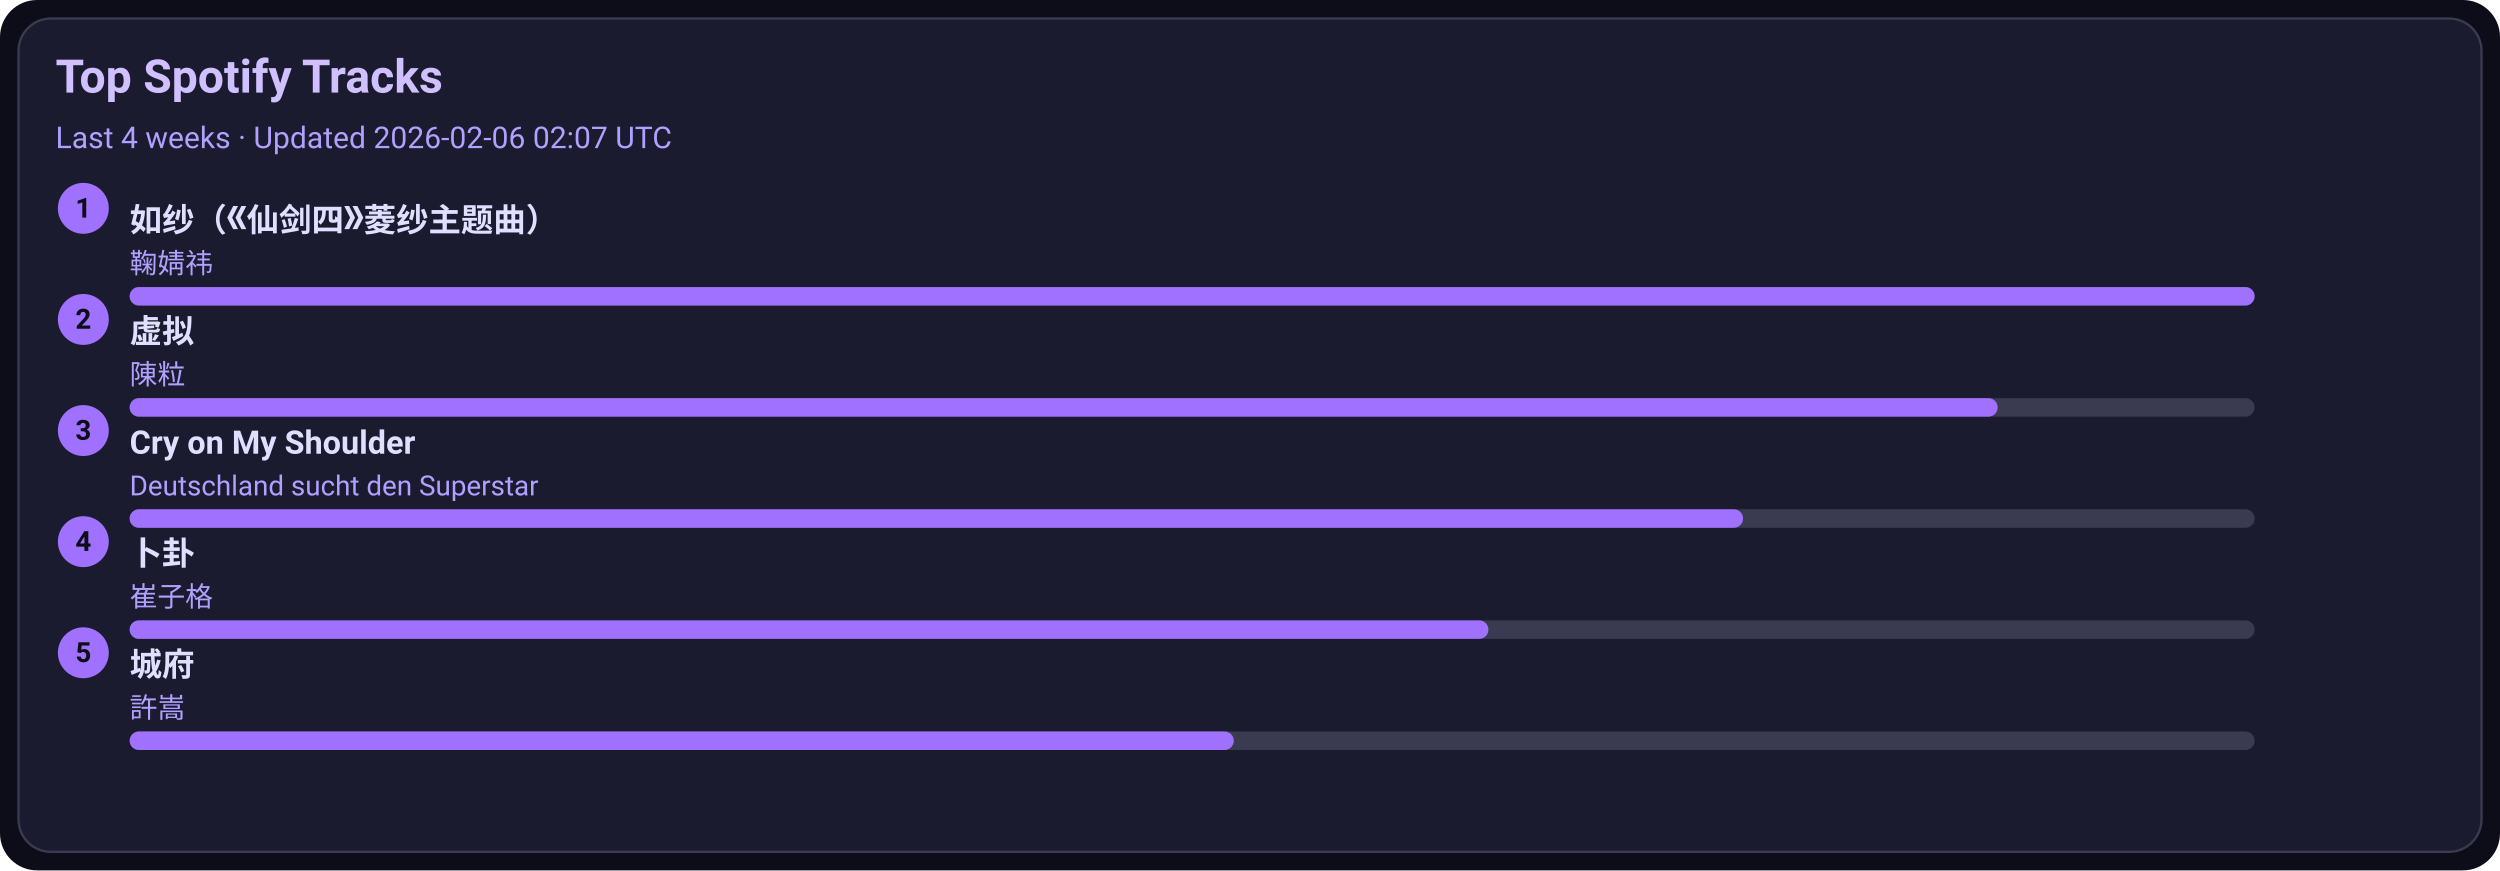
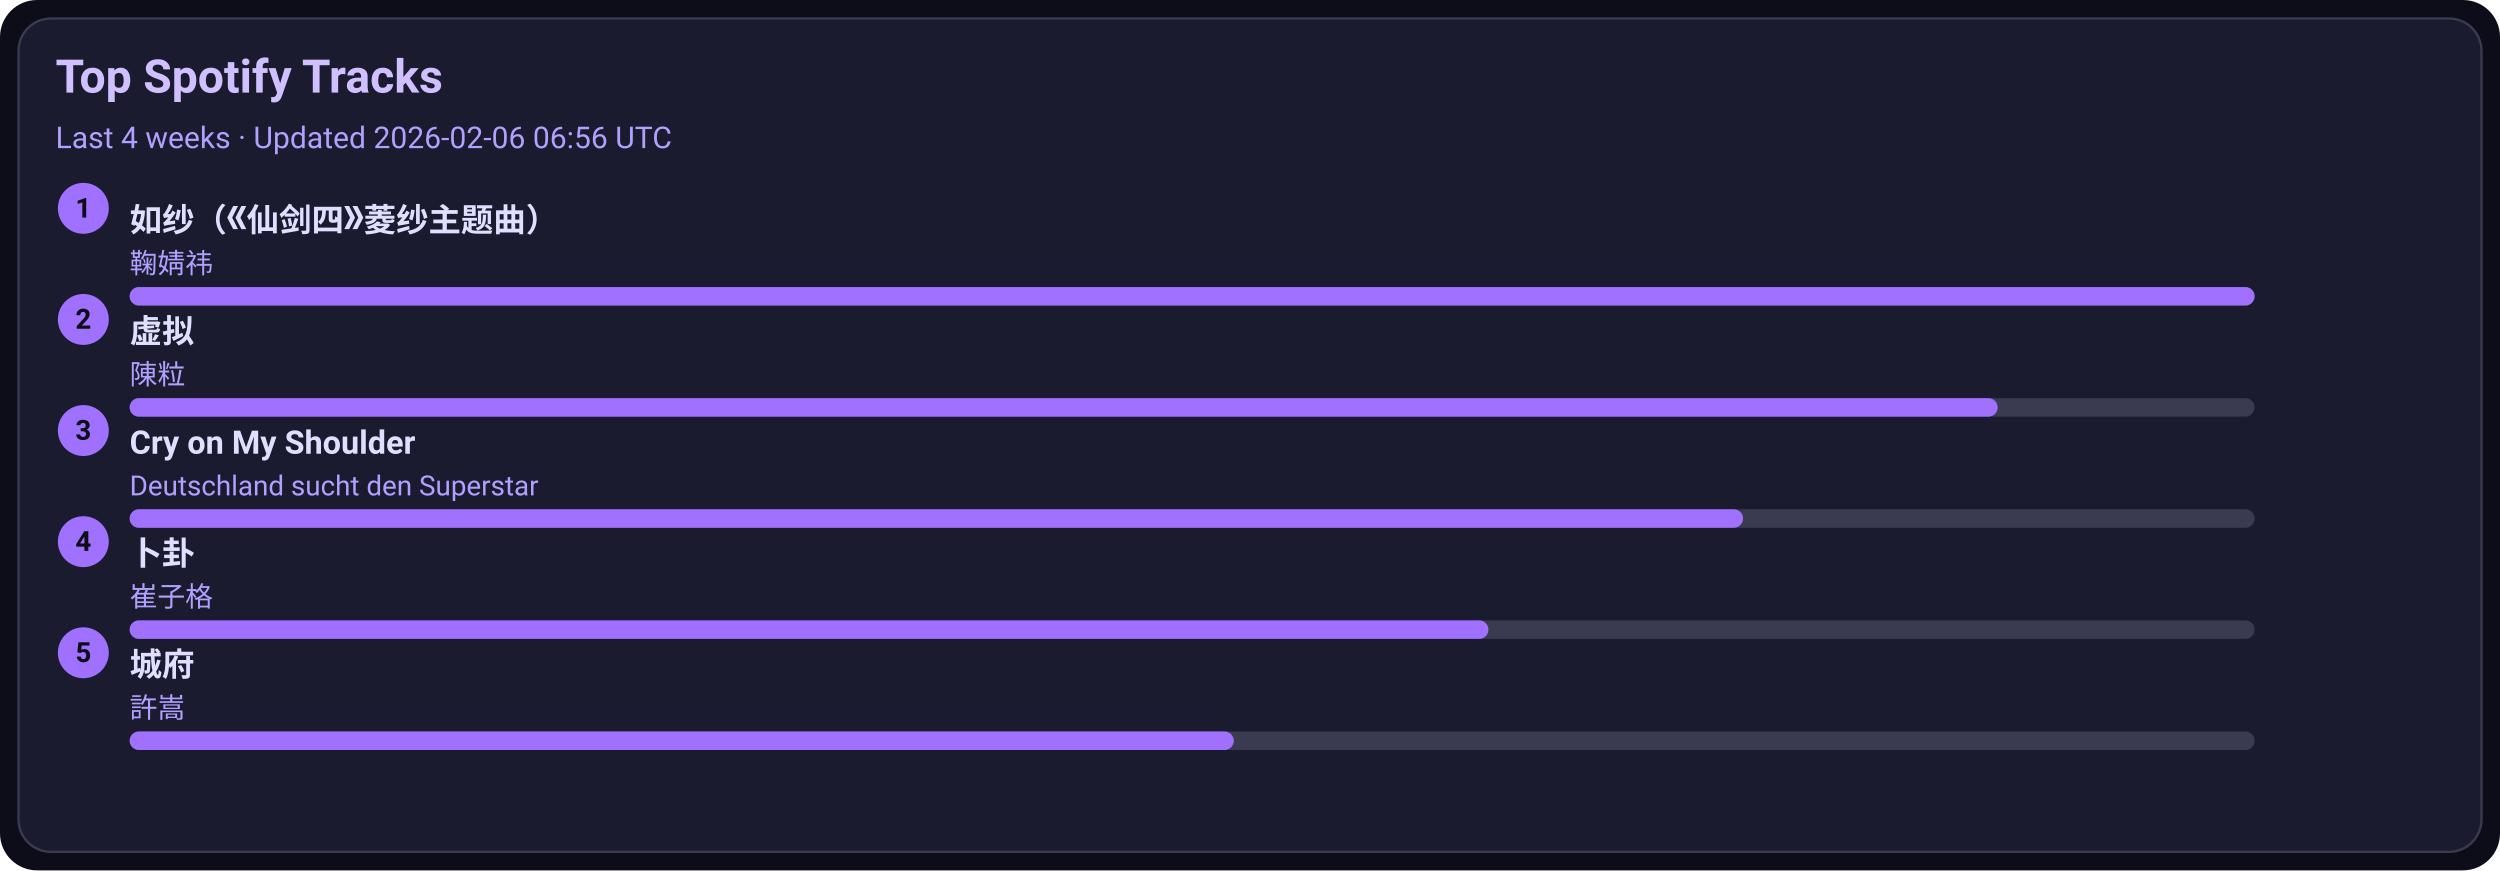
<svg xmlns="http://www.w3.org/2000/svg" width="1080" height="376" viewBox="0 0 1080 376">
  <style>text{font-family:-apple-system,BlinkMacSystemFont,Segoe UI,Roboto,Ubuntu,Helvetica Neue,Arial,Noto Sans,sans-serif}</style>
  <rect width="1080" height="376" rx="16" fill="#0d0d1a" />
  <rect x="8" y="8" width="1064" height="360" rx="14" fill="#1b1b2f" stroke="#3a3a50" />
  <text x="24" y="40" font-size="20" fill="#d0c0ff" font-weight="600">Top Spotify Tracks</text>
-   <text x="24" y="64" font-size="13" fill="#b0a0ff">Last 4 weeks · Updated 2026-02-06 02:07 UTC</text>
+   <text x="24" y="64" font-size="13" fill="#b0a0ff">Last 4 weeks · Updated 2026-02-06 06:56 UTC</text>
  <circle cx="36" cy="90" r="11" fill="#a070ff" />
  <text x="36" y="94" text-anchor="middle" font-size="12" fill="#0d0d1a" font-weight="700">1</text>
  <a href="https://open.spotify.com/track/69FUNgvEVkNbHq43lgvdme" target="_blank" rel="noopener noreferrer">
    <text x="56" y="100" font-size="14" fill="#e0dfff" font-weight="600">如纱（《仙剑四》菱纱主题曲）</text>
  </a>
  <text x="56" y="118" font-size="12" fill="#b0a0ff">鞠婧祎</text>
  <rect x="56" y="124" width="918" height="8" rx="4" fill="#3a3a50" />
  <rect x="56" y="124" width="918" height="8" rx="4" fill="#a070ff" />
  <circle cx="36" cy="138" r="11" fill="#a070ff" />
  <text x="36" y="142" text-anchor="middle" font-size="12" fill="#0d0d1a" font-weight="700">2</text>
  <a href="https://open.spotify.com/track/5l9sg05BhpfsdLfRvjGsAf" target="_blank" rel="noopener noreferrer">
    <text x="56" y="148" font-size="14" fill="#e0dfff" font-weight="600">虚拟</text>
  </a>
  <text x="56" y="166" font-size="12" fill="#b0a0ff">陳粒</text>
  <rect x="56" y="172" width="918" height="8" rx="4" fill="#3a3a50" />
  <rect x="56" y="172" width="807" height="8" rx="4" fill="#a070ff" />
  <circle cx="36" cy="186" r="11" fill="#a070ff" />
  <text x="36" y="190" text-anchor="middle" font-size="12" fill="#0d0d1a" font-weight="700">3</text>
  <a href="https://open.spotify.com/track/6usmG2MoD0C0Lc2pNgCVWV" target="_blank" rel="noopener noreferrer">
    <text x="56" y="196" font-size="14" fill="#e0dfff" font-weight="600">Cry on My Shoulder</text>
  </a>
  <text x="56" y="214" font-size="12" fill="#b0a0ff">Deutschland sucht den Superstar</text>
  <rect x="56" y="220" width="918" height="8" rx="4" fill="#3a3a50" />
  <rect x="56" y="220" width="697" height="8" rx="4" fill="#a070ff" />
  <circle cx="36" cy="234" r="11" fill="#a070ff" />
  <text x="36" y="238" text-anchor="middle" font-size="12" fill="#0d0d1a" font-weight="700">4</text>
  <a href="https://open.spotify.com/track/4ToeYifpQaikbYa7krOD6s" target="_blank" rel="noopener noreferrer">
    <text x="56" y="244" font-size="14" fill="#e0dfff" font-weight="600">卜卦</text>
  </a>
  <text x="56" y="262" font-size="12" fill="#b0a0ff">崔子格</text>
  <rect x="56" y="268" width="918" height="8" rx="4" fill="#3a3a50" />
  <rect x="56" y="268" width="587" height="8" rx="4" fill="#a070ff" />
  <circle cx="36" cy="282" r="11" fill="#a070ff" />
  <text x="36" y="286" text-anchor="middle" font-size="12" fill="#0d0d1a" font-weight="700">5</text>
  <a href="https://open.spotify.com/track/4AmlSf7hye0QVpnHCcEoEw" target="_blank" rel="noopener noreferrer">
    <text x="56" y="292" font-size="14" fill="#e0dfff" font-weight="600">城府</text>
  </a>
  <text x="56" y="310" font-size="12" fill="#b0a0ff">許嵩</text>
  <rect x="56" y="316" width="918" height="8" rx="4" fill="#3a3a50" />
  <rect x="56" y="316" width="477" height="8" rx="4" fill="#a070ff" />
</svg>
